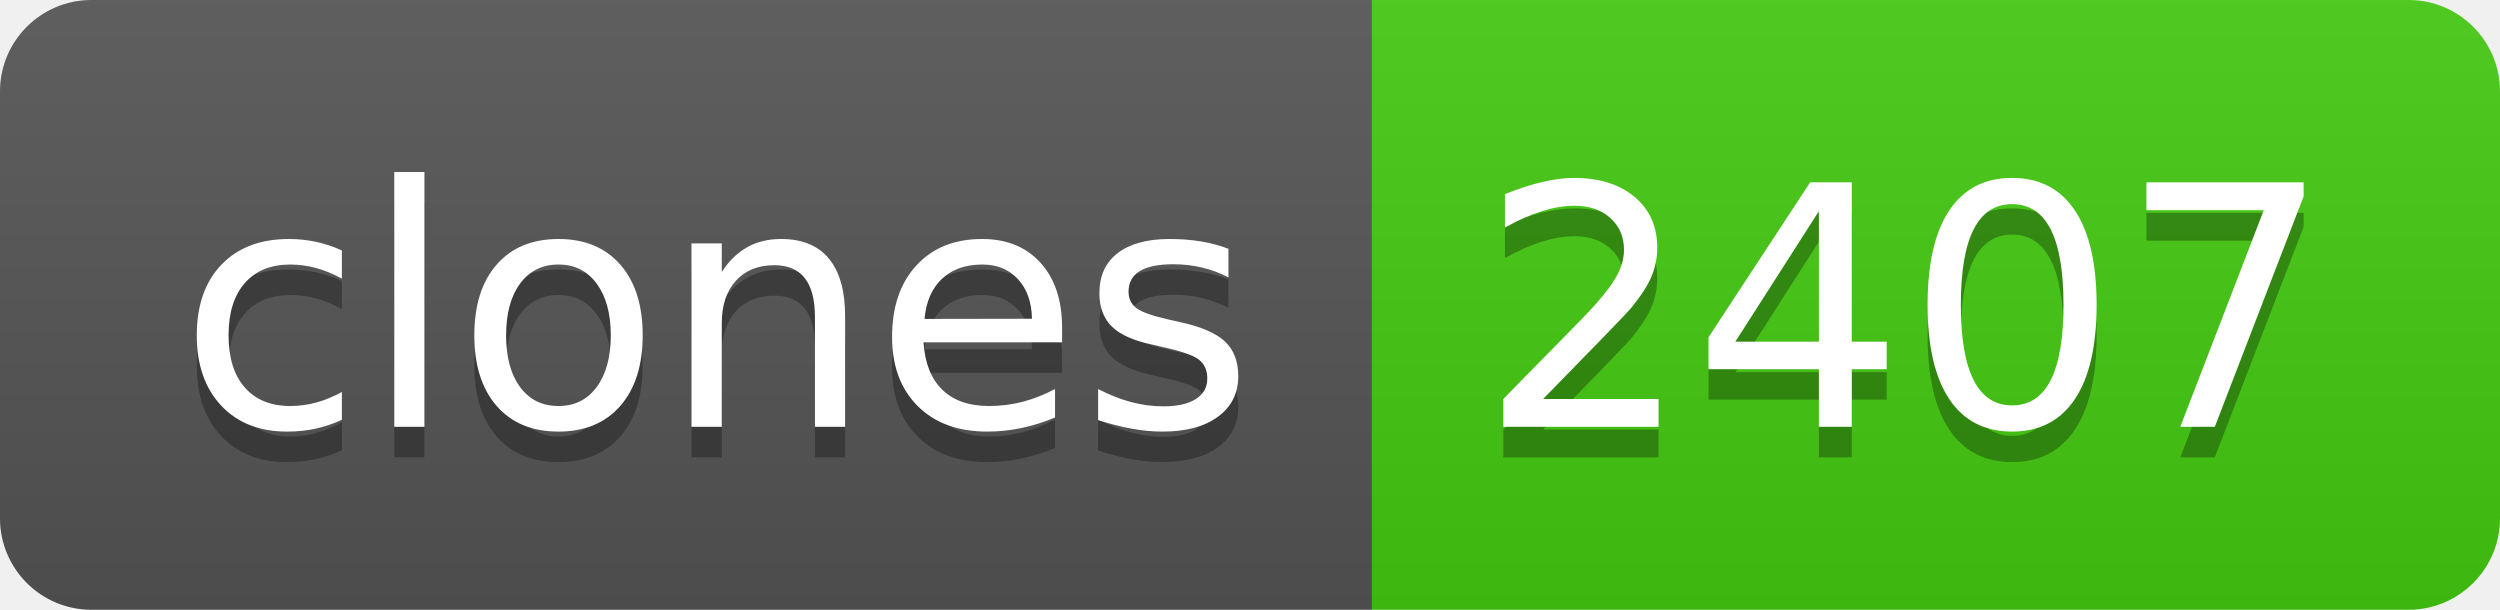
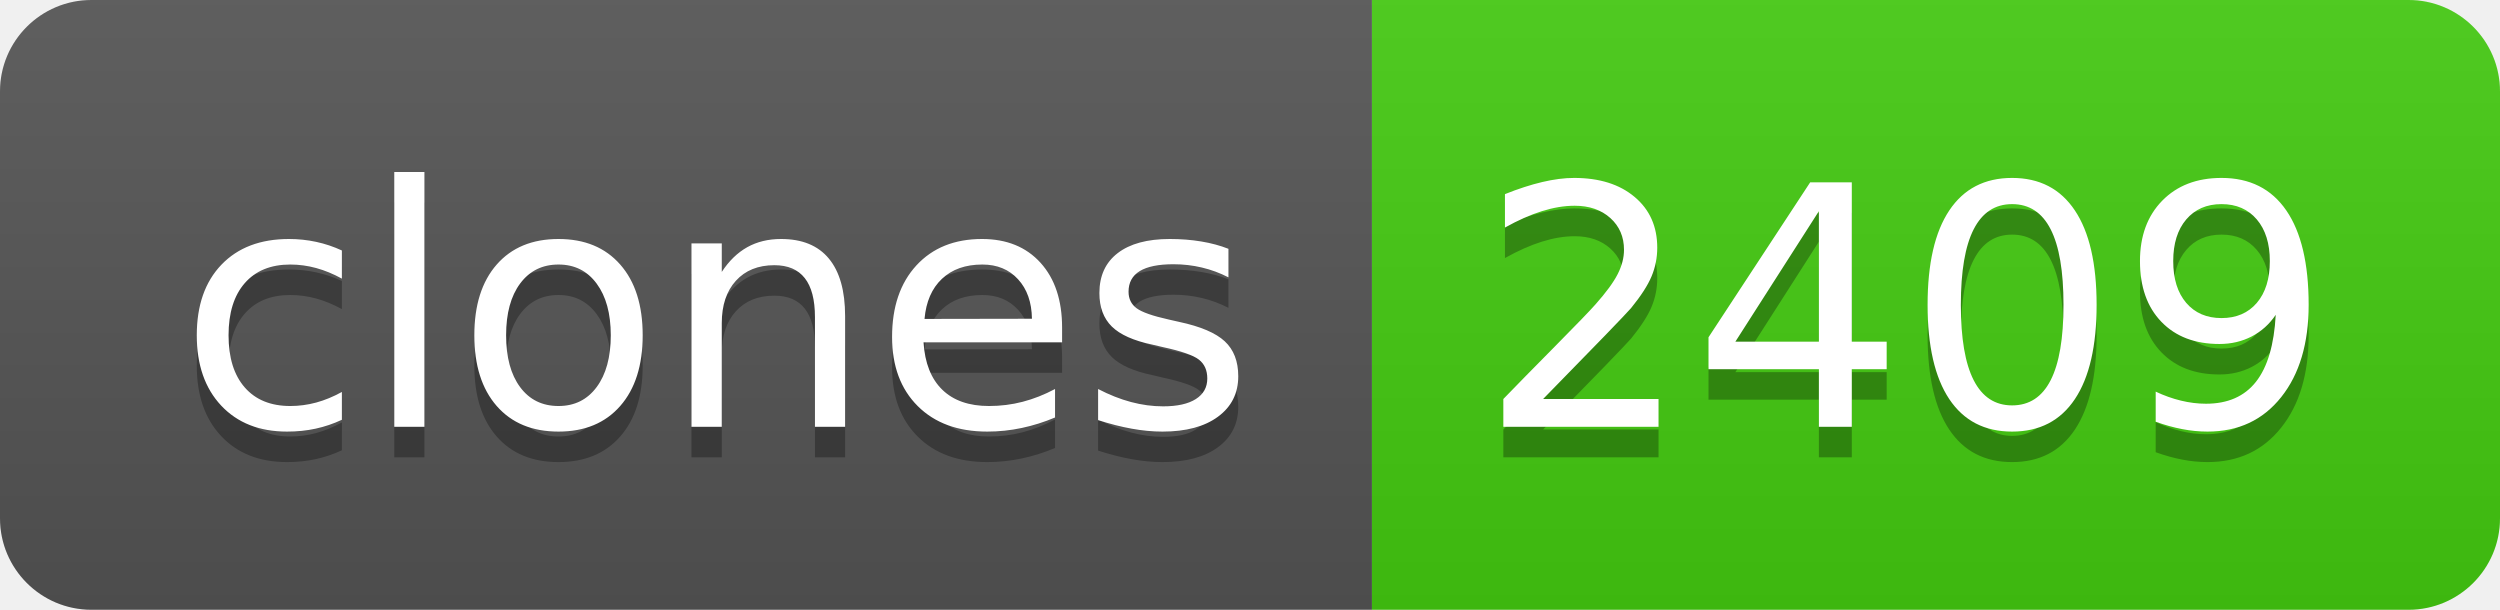
- <svg xmlns="http://www.w3.org/2000/svg" width="82" height="20" role="img" aria-label="clones: 2407">
+ <svg xmlns="http://www.w3.org/2000/svg" width="82" height="20" role="img" aria-label="clones: 2409">
  <linearGradient id="s" x2="0" y2="100%">
    <stop offset="0" stop-color="#bbb" stop-opacity=".1" />
    <stop offset="1" stop-opacity=".1" />
  </linearGradient>
  <clipPath id="r">
    <rect width="82" height="20" rx="3" fill="#fff" />
  </clipPath>
  <g clip-path="url(#r)">
    <rect width="45" height="20" fill="#555" />
    <rect x="45" width="37" height="20" fill="#4c1" />
    <rect width="82" height="20" fill="url(#s)" />
  </g>
  <g fill="#fff" text-anchor="middle" font-family="Verdana,Geneva,DejaVu Sans,sans-serif" text-rendering="geometricPrecision" font-size="110">
    <text aria-hidden="true" x="235" y="150" fill="#010101" fill-opacity=".3" transform="scale(.1)" textLength="350">clones</text>
    <text x="235" y="140" transform="scale(.1)" fill="#fff" textLength="350">clones</text>
-     <text aria-hidden="true" x="625" y="150" fill="#010101" fill-opacity=".3" transform="scale(.1)" textLength="270">2407</text>
-     <text x="625" y="140" transform="scale(.1)" fill="#fff" textLength="270">2407</text>
+     <text aria-hidden="true" x="625" y="150" fill="#010101" fill-opacity=".3" transform="scale(.1)" textLength="270">2409</text>
+     <text x="625" y="140" transform="scale(.1)" fill="#fff" textLength="270">2409</text>
  </g>
</svg>
